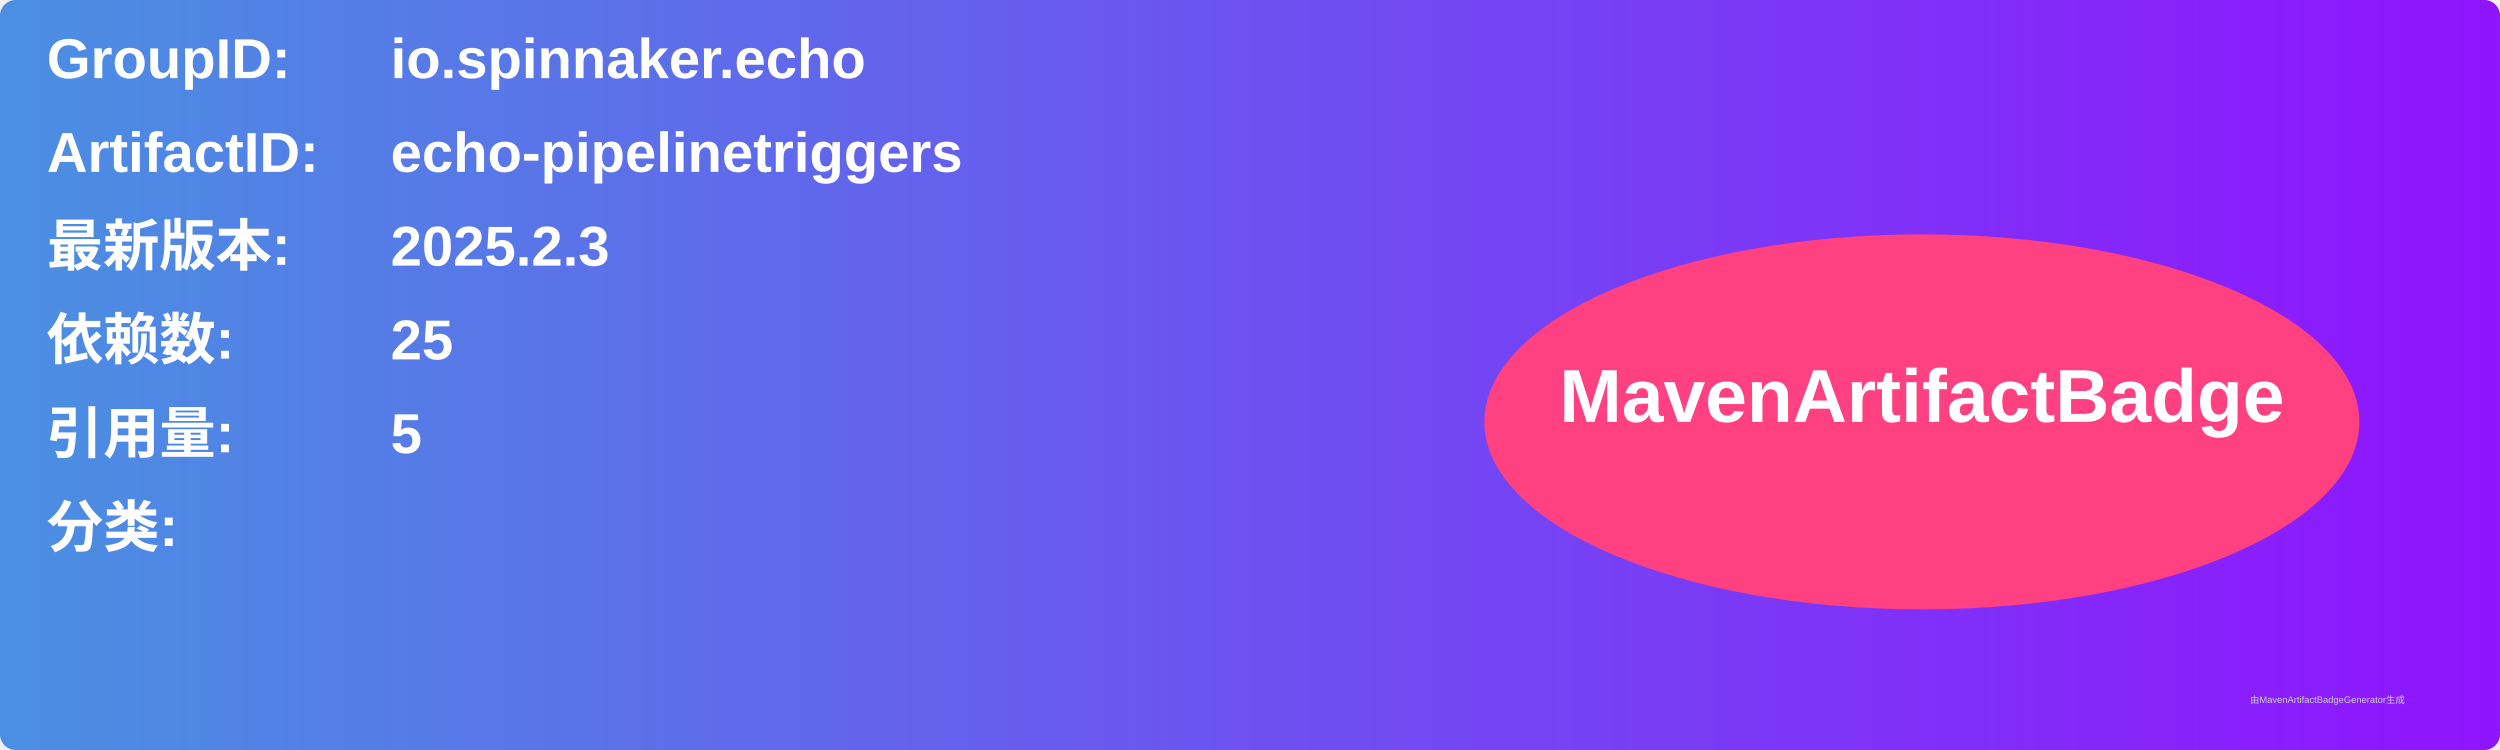
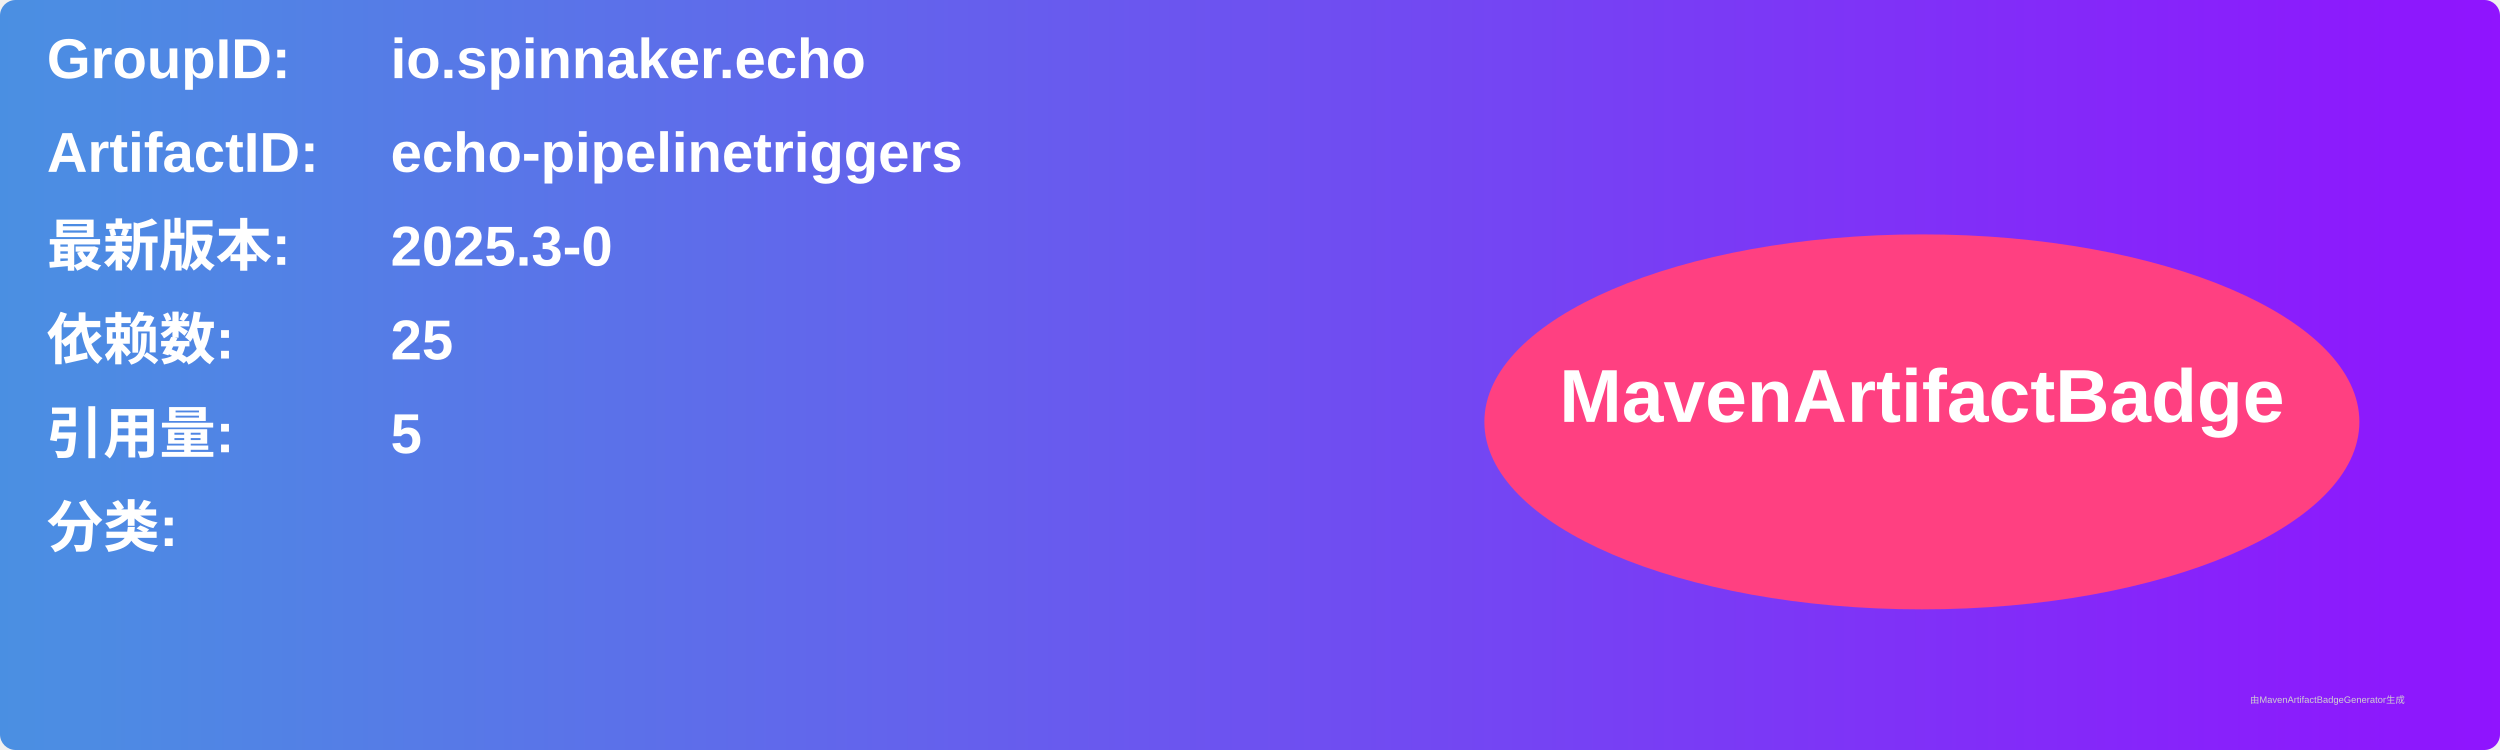
<svg xmlns="http://www.w3.org/2000/svg" width="800" height="240" viewBox="0 0 800 240">
  <linearGradient id="grad" x1="0%" y1="0%" x2="100%" y2="0%">
    <stop offset="0%" stop-color="#4a90e2" />
    <stop offset="100%" stop-color="#9013fe" />
  </linearGradient>
  <rect width="100%" height="100%" rx="5" ry="5" fill="url(#grad)" />
  <g transform="translate(15, 15)">
    <text x="0" y="10" font-family="Arial" font-size="18" fill="white" font-weight="bold" width="260">GroupID:</text>
    <text x="110" y="10" font-family="Arial" font-size="18" fill="white" font-weight="bold" width="460">io.spinnaker.echo</text>
    <text x="0" y="40" font-family="Arial" font-size="18" fill="white" font-weight="bold" width="260">ArtifactID:</text>
    <text x="110" y="40" font-family="Arial" font-size="18" fill="white" font-weight="bold" width="460">echo-pipelinetriggers</text>
    <text x="0" y="70" font-family="Arial" font-size="18" fill="white" font-weight="bold">最新版本:</text>
    <text x="110" y="70" font-family="Arial" font-size="18" fill="white" font-weight="bold">
-       <tspan font-weight="bold">2025.2.3</tspan>
+       <tspan font-weight="bold">2025.3-0</tspan>
    </text>
    <text x="0" y="100" font-family="Arial" font-size="18" fill="white" font-weight="bold">依赖数: </text>
    <text x="110" y="100" font-family="Arial" font-size="18" fill="white">
      <tspan font-weight="bold">25</tspan>
    </text>
    <text x="0" y="130" font-family="Arial" font-size="18" fill="white" font-weight="bold">引用量: </text>
    <text x="110" y="130" font-family="Arial" font-size="18" fill="white">
      <tspan font-weight="bold">5</tspan>
    </text>
    <text x="0" y="160" font-family="Arial" font-size="18" fill="white" font-weight="bold">分类:</text>
    <text x="10" y="190" font-family="Arial" font-size="10" fill="white">
      <tspan font-weight="bold" />
    </text>
    <ellipse cx="600" cy="120" rx="140" ry="60" fill="#ff4081" />
    <text x="600" y="120" text-anchor="middle" font-family="Arial" font-size="24" fill="white" font-weight="bold">MavenArtifactBadge</text>
  </g>
  <text x="720" y="225" font-family="Arial" font-size="3" fill="#d0d0d0">由MavenArtifactBadgeGenerator生成</text>
</svg>
